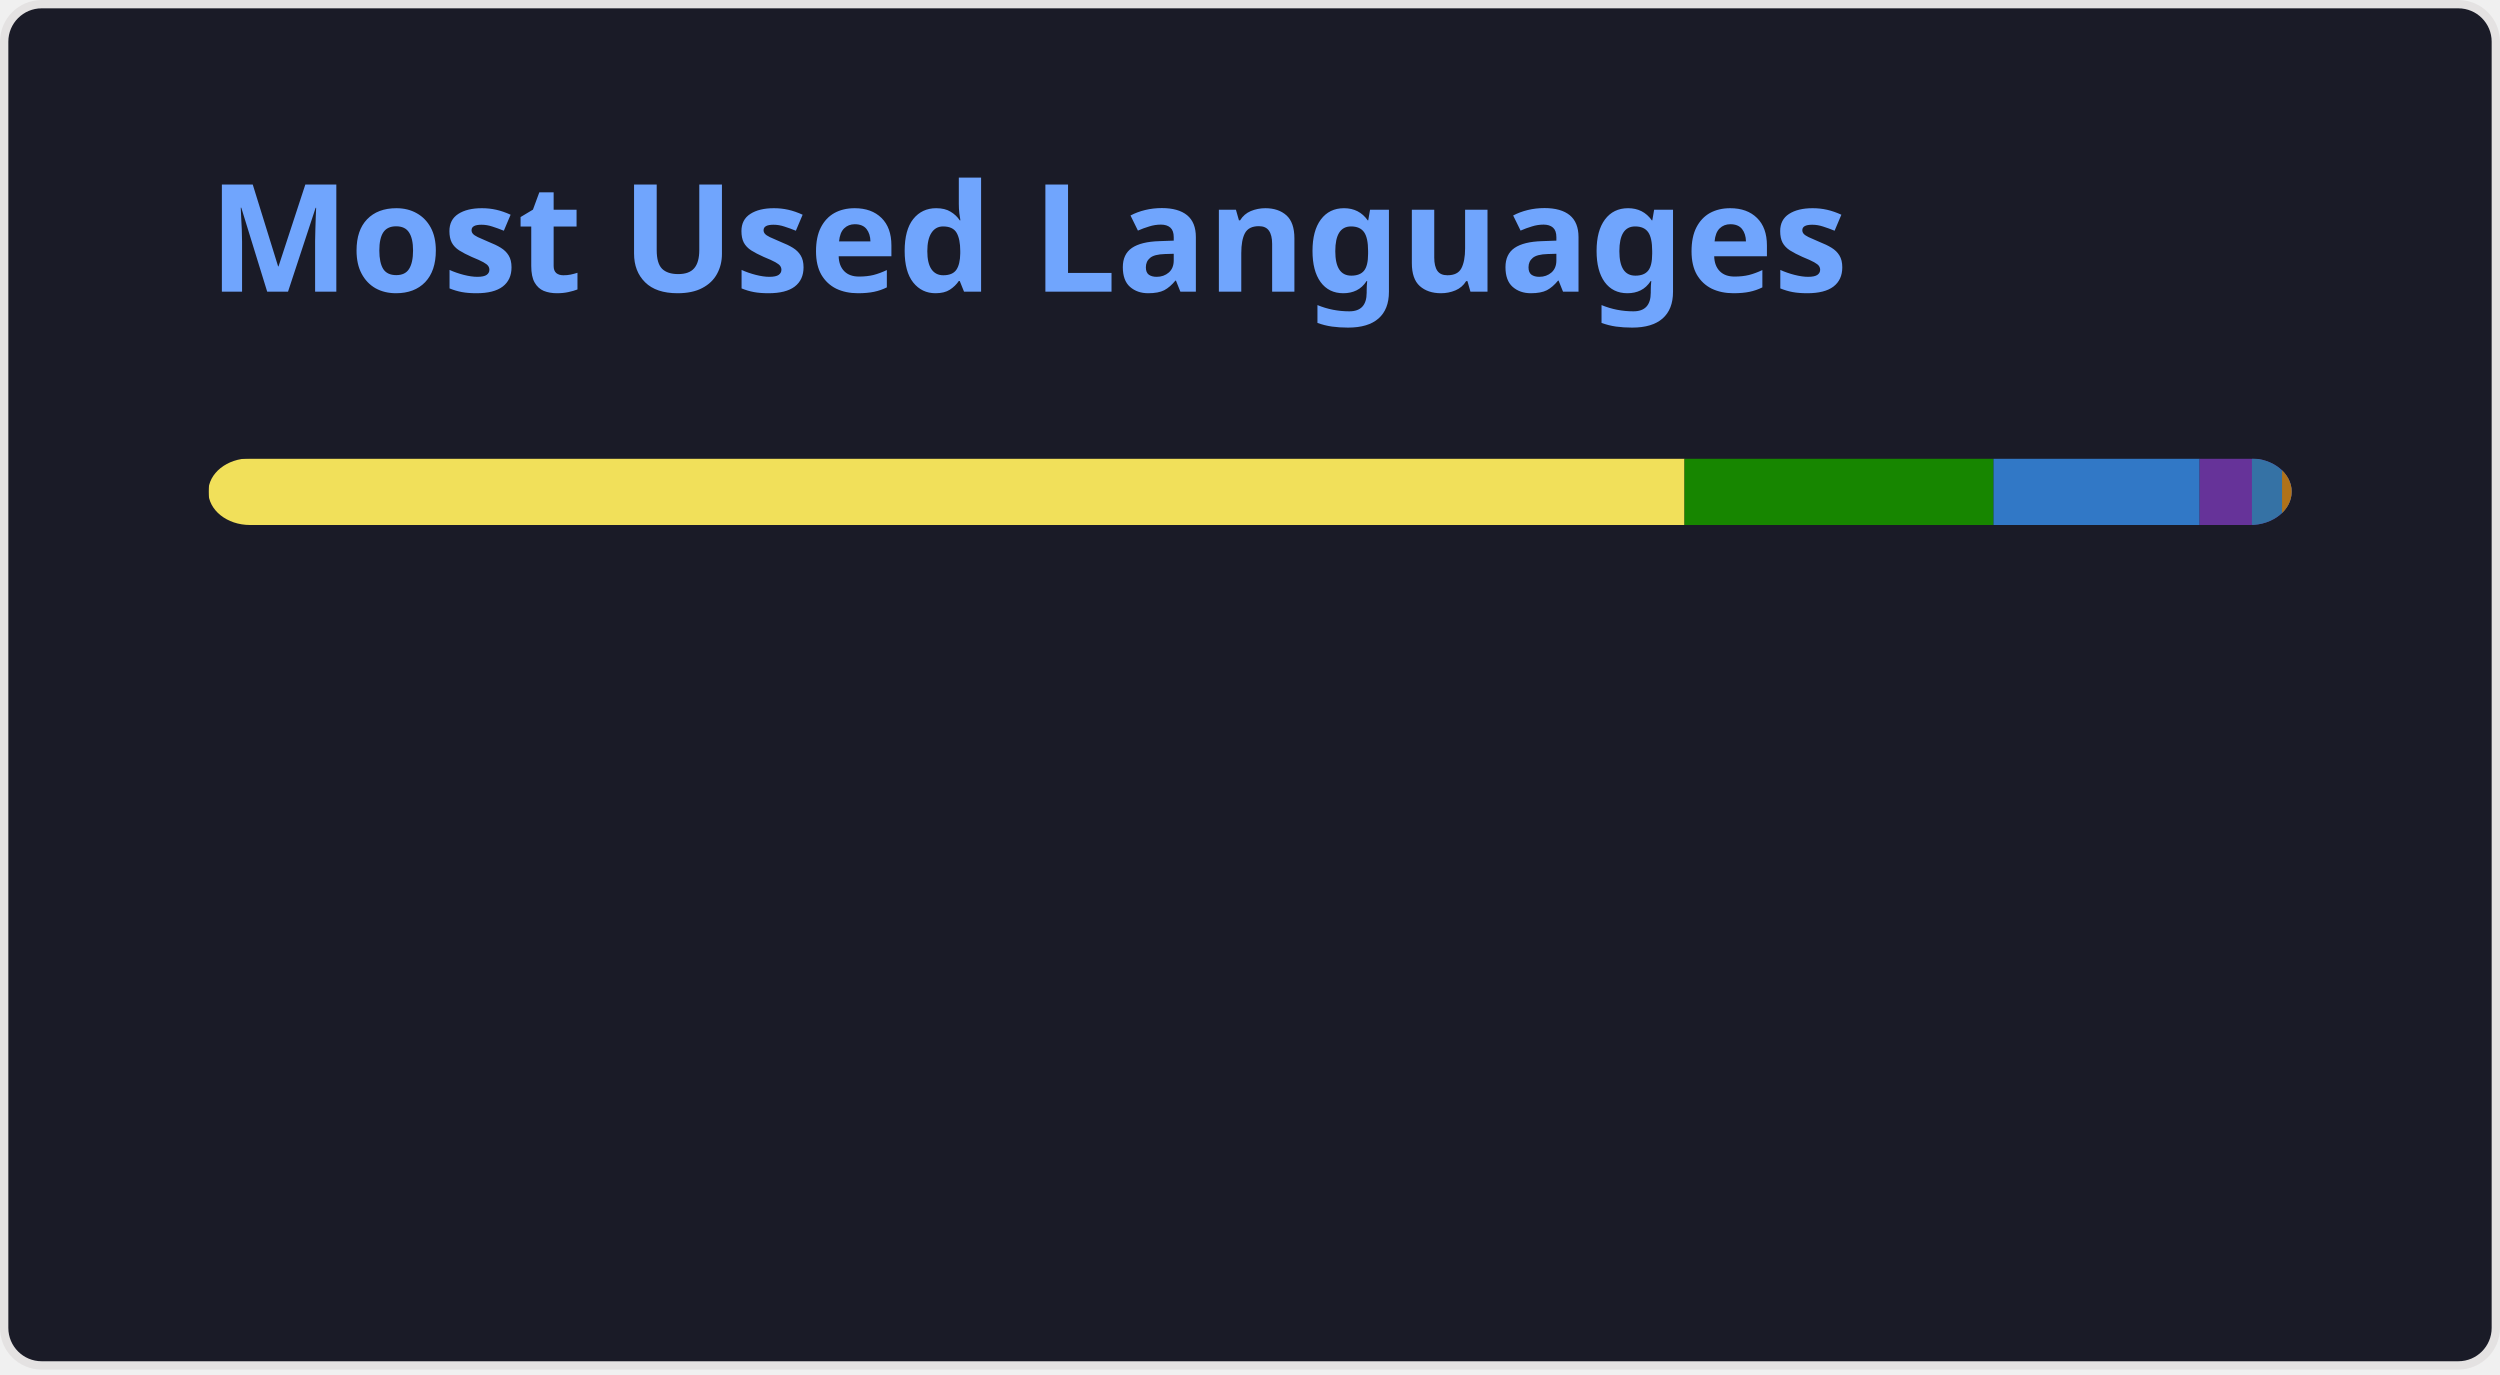
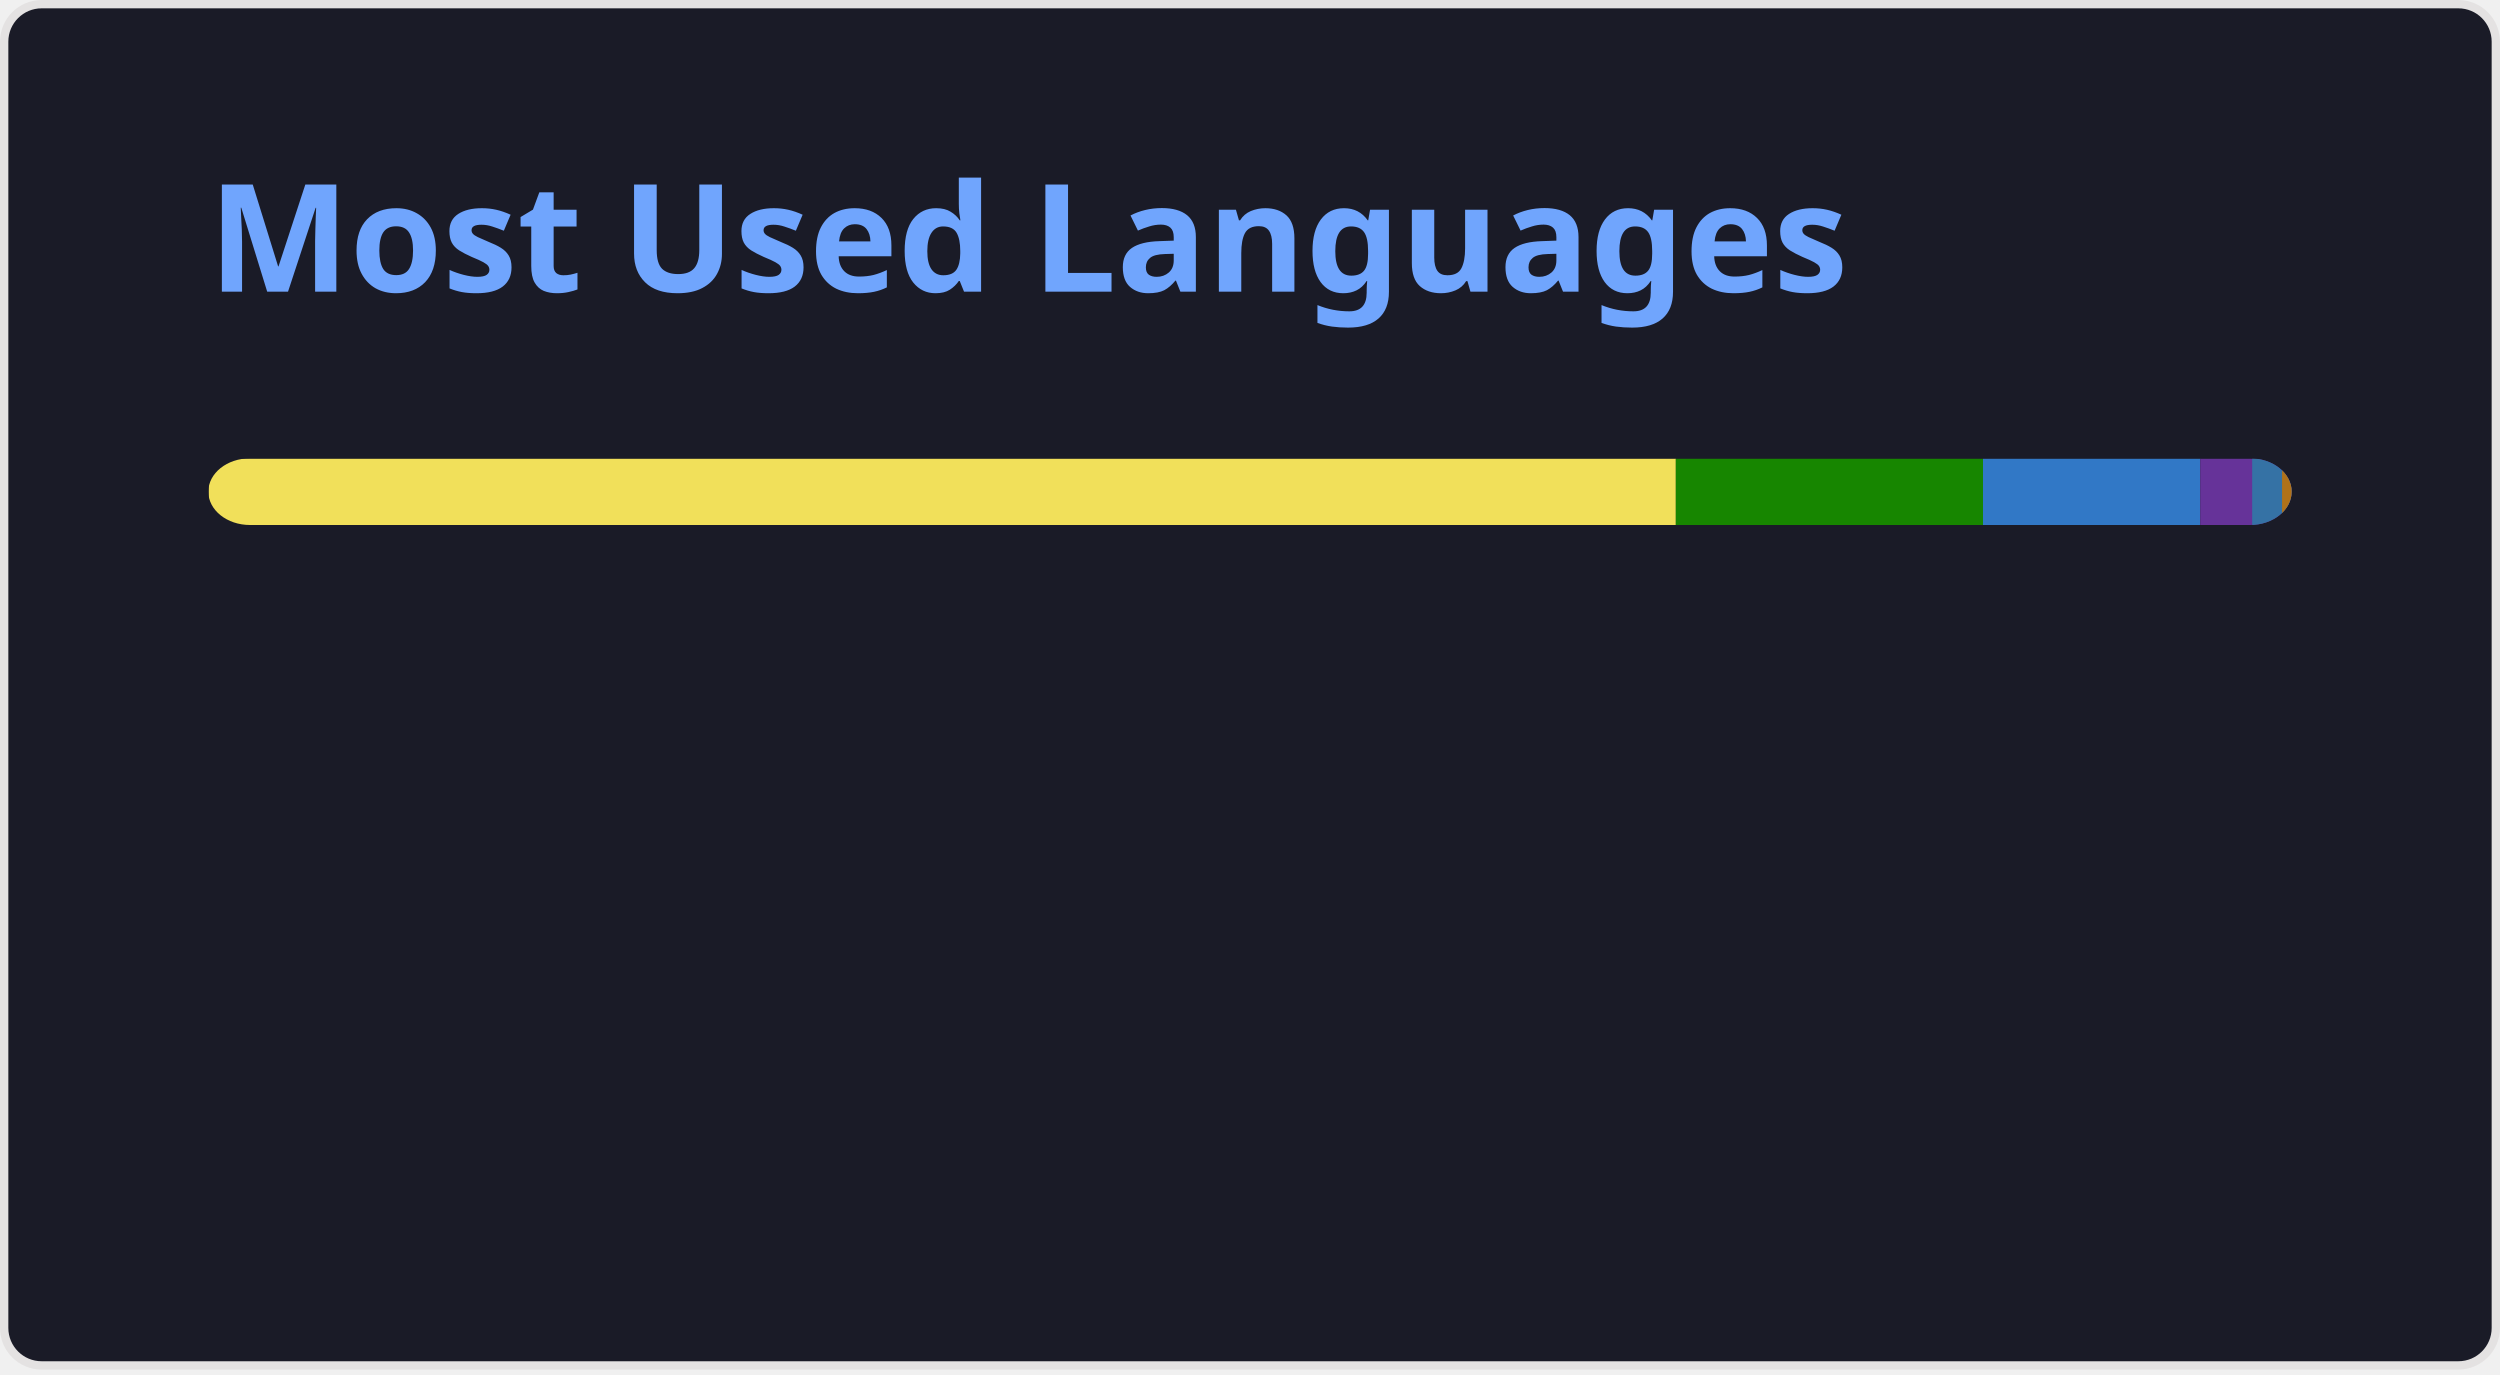
<svg xmlns="http://www.w3.org/2000/svg" width="300" height="165" viewBox="0 0 300 165" fill="none" role="img" aria-labelledby="descId">
  <style>
          .header {
            font: 600 18px 'Segoe UI', Ubuntu, Sans-Serif;
            fill: #70a5fd;
            animation: fadeInAnimation 0.8s ease-in-out forwards;
          }
          @supports(-moz-appearance: auto) {
            /* Selector detects Firefox */
            .header { font-size: 15.5px; }
          }
          
    @keyframes slideInAnimation {
      from {
        width: 0;
      }
      to {
        width: calc(100%-100px);
      }
    }
    @keyframes growWidthAnimation {
      from {
        width: 0;
      }
      to {
        width: 100%;
      }
    }
    .stat {
      font: 600 14px 'Segoe UI', Ubuntu, "Helvetica Neue", Sans-Serif; fill: #38bdae;
    }
    @supports(-moz-appearance: auto) {
      /* Selector detects Firefox */
      .stat { font-size:12px; }
    }
    .bold { font-weight: 700 }
    .lang-name {
      font: 400 11px "Segoe UI", Ubuntu, Sans-Serif;
      fill: #38bdae;
    }
    .stagger {
      opacity: 0;
      animation: fadeInAnimation 0.3s ease-in-out forwards;
    }
    #rect-mask rect{
      animation: slideInAnimation 1s ease-in-out forwards;
    }
    .lang-progress{
      animation: growWidthAnimation 0.6s ease-in-out forwards;
    }
    

          
      /* Animations */
      @keyframes scaleInAnimation {
        from {
          transform: translate(-5px, 5px) scale(0);
        }
        to {
          transform: translate(-5px, 5px) scale(1);
        }
      }
      @keyframes fadeInAnimation {
        from {
          opacity: 0;
        }
        to {
          opacity: 1;
        }
      }
    
          
        </style>
  <rect data-testid="card-bg" x="0.5" y="0.5" rx="4.5" height="99%" stroke="#e4e2e2" width="299" fill="#1a1b27" stroke-opacity="1" />
  <g data-testid="card-title" transform="translate(25, 35)">
    <g transform="translate(0, 0)">
      <text x="0" y="0" class="header" data-testid="header">Most Used Languages</text>
    </g>
  </g>
  <g data-testid="main-card-body" transform="translate(0, 55)">
    <svg data-testid="lang-items" x="25">
      <mask id="rect-mask">
        <rect x="0" y="0" width="250" height="8" fill="white" rx="5" />
      </mask>
-       <rect mask="url(#rect-mask)" data-testid="lang-progress" x="0" y="0" width="177.14" height="8" fill="#f1e05a" />
-       <rect mask="url(#rect-mask)" data-testid="lang-progress" x="177.14" y="0" width="37.08" height="8" fill="#178600" />
-       <rect mask="url(#rect-mask)" data-testid="lang-progress" x="214.22" y="0" width="24.74" height="8" fill="#3178c6" />
-       <rect mask="url(#rect-mask)" data-testid="lang-progress" x="238.96" y="0" width="16.27" height="8" fill="#663399" />
-       <rect mask="url(#rect-mask)" data-testid="lang-progress" x="245.23" y="0" width="13.62" height="8" fill="#3572A5" />
-       <rect mask="url(#rect-mask)" data-testid="lang-progress" x="248.85" y="0" width="11.15" height="8" fill="#b07219" />
+       <rect mask="url(#rect-mask)" data-testid="lang-progress" x="0" y="0" width="176.1" height="8" fill="#f1e05a" />
+       <rect mask="url(#rect-mask)" data-testid="lang-progress" x="176.1" y="0" width="36.86" height="8" fill="#178600" />
+       <rect mask="url(#rect-mask)" data-testid="lang-progress" x="212.96" y="0" width="26.07" height="8" fill="#3178c6" />
+       <rect mask="url(#rect-mask)" data-testid="lang-progress" x="239.03" y="0" width="16.23" height="8" fill="#663399" />
+       <rect mask="url(#rect-mask)" data-testid="lang-progress" x="245.26" y="0" width="13.59" height="8" fill="#3572A5" />
+       <rect mask="url(#rect-mask)" data-testid="lang-progress" x="248.85" y="0" width="11.14" height="8" fill="#b07219" />
      <g transform="translate(0, 25)">
        <g transform="translate(0, 0)">
          <g transform="translate(0, 0)">
            <g class="stagger" style="animation-delay: 450ms">
              <circle cx="5" cy="6" r="5" fill="#f1e05a" />
              <text data-testid="lang-name" x="15" y="10" class="lang-name">
-         JavaScript 70.86%
+         JavaScript 70.44%
      </text>
            </g>
          </g>
          <g transform="translate(0, 25)">
            <g class="stagger" style="animation-delay: 600ms">
              <circle cx="5" cy="6" r="5" fill="#178600" />
              <text data-testid="lang-name" x="15" y="10" class="lang-name">
-         C# 14.83%
+         C# 14.75%
      </text>
            </g>
          </g>
          <g transform="translate(0, 50)">
            <g class="stagger" style="animation-delay: 750ms">
              <circle cx="5" cy="6" r="5" fill="#3178c6" />
              <text data-testid="lang-name" x="15" y="10" class="lang-name">
-         TypeScript 9.90%
+         TypeScript 10.43%
      </text>
            </g>
          </g>
        </g>
        <g transform="translate(150, 0)">
          <g transform="translate(0, 0)">
            <g class="stagger" style="animation-delay: 450ms">
              <circle cx="5" cy="6" r="5" fill="#663399" />
              <text data-testid="lang-name" x="15" y="10" class="lang-name">
-         CSS 2.51%
+         CSS 2.49%
      </text>
            </g>
          </g>
          <g transform="translate(0, 25)">
            <g class="stagger" style="animation-delay: 600ms">
              <circle cx="5" cy="6" r="5" fill="#3572A5" />
              <text data-testid="lang-name" x="15" y="10" class="lang-name">
-         Python 1.45%
+         Python 1.44%
      </text>
            </g>
          </g>
          <g transform="translate(0, 50)">
            <g class="stagger" style="animation-delay: 750ms">
              <circle cx="5" cy="6" r="5" fill="#b07219" />
              <text data-testid="lang-name" x="15" y="10" class="lang-name">
        Java 0.46%
      </text>
            </g>
          </g>
        </g>
      </g>
    </svg>
  </g>
</svg>
